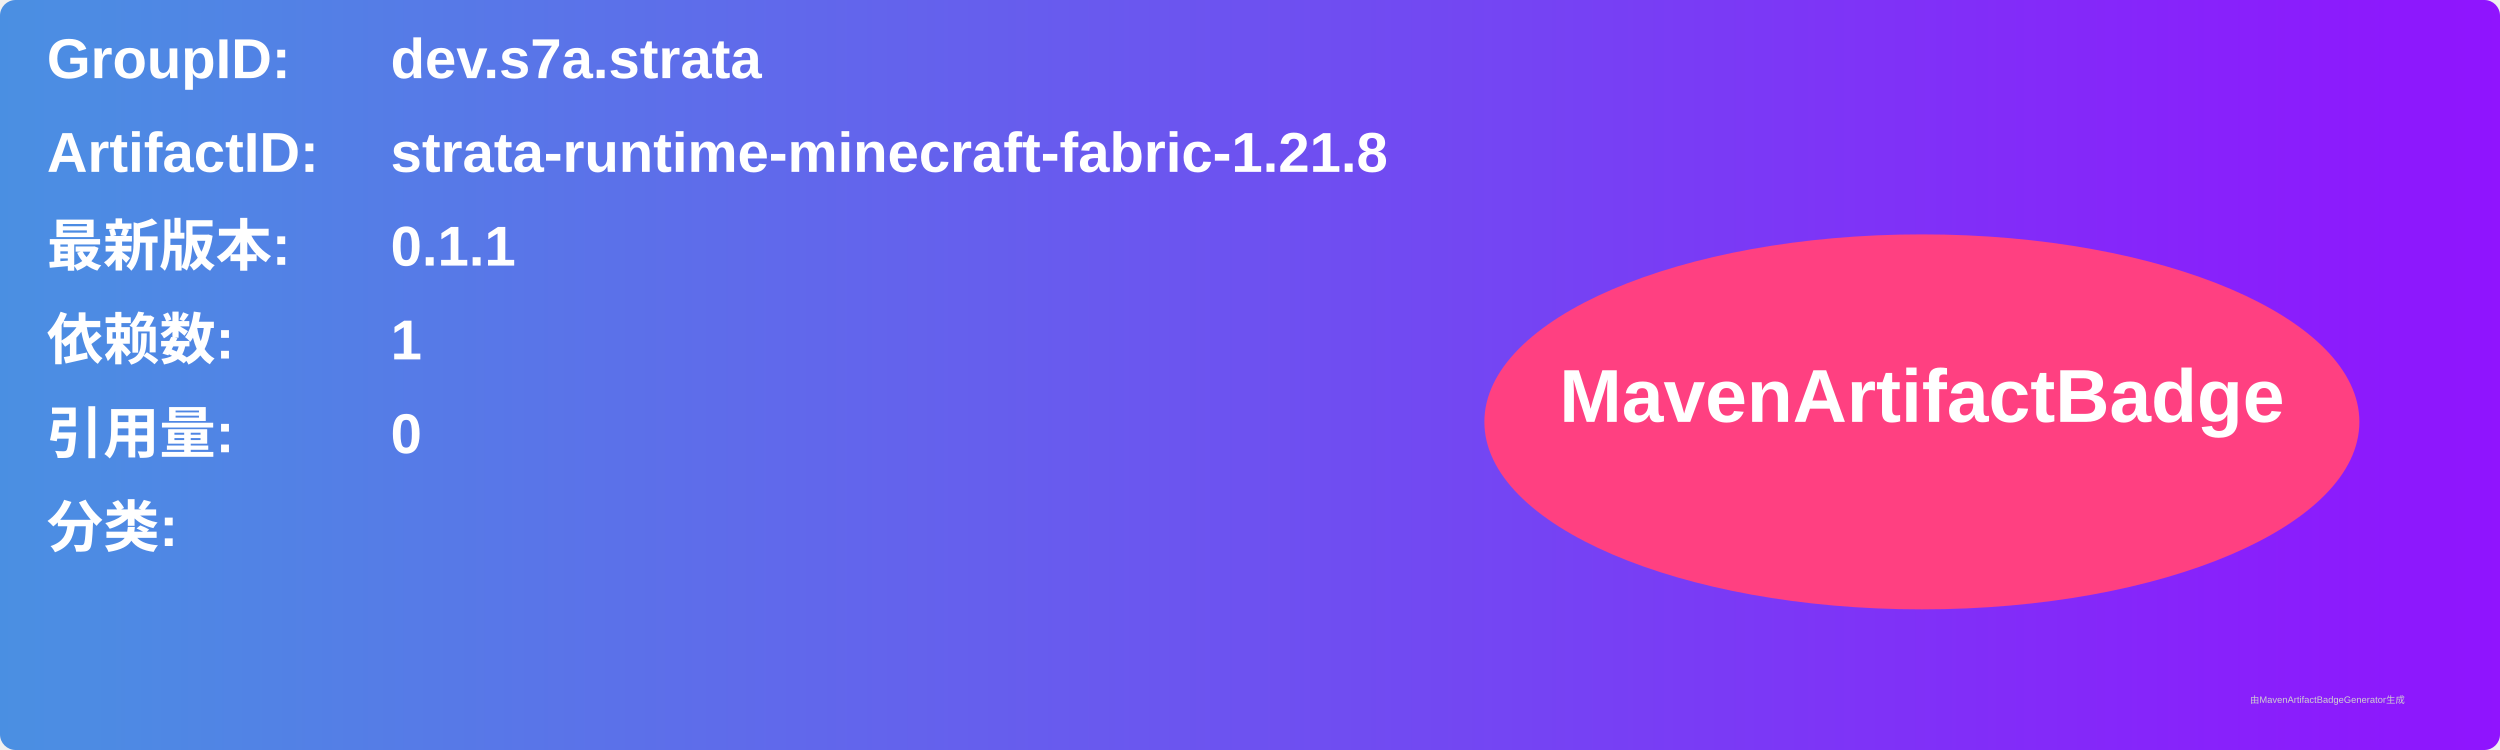
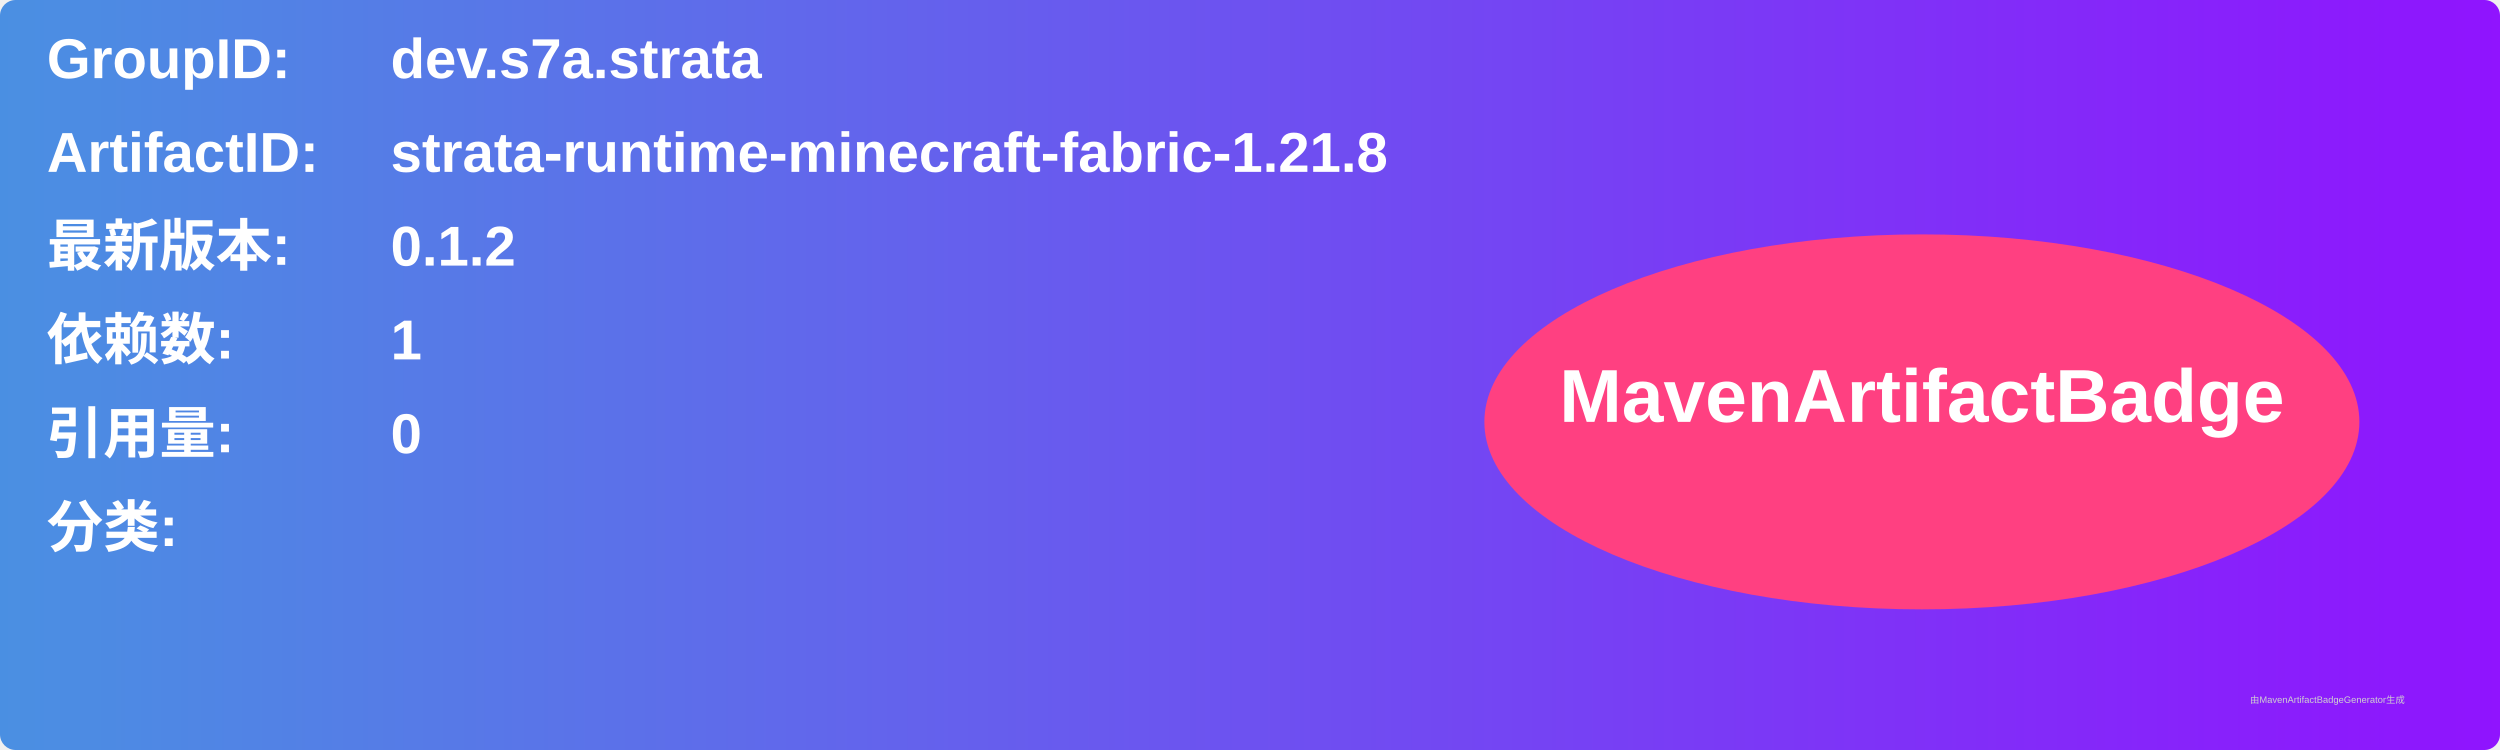
<svg xmlns="http://www.w3.org/2000/svg" width="800" height="240" viewBox="0 0 800 240">
  <linearGradient id="grad" x1="0%" y1="0%" x2="100%" y2="0%">
    <stop offset="0%" stop-color="#4a90e2" />
    <stop offset="100%" stop-color="#9013fe" />
  </linearGradient>
  <rect width="100%" height="100%" rx="5" ry="5" fill="url(#grad)" />
  <g transform="translate(15, 15)">
    <text x="0" y="10" font-family="Arial" font-size="18" fill="white" font-weight="bold" width="260">GroupID:</text>
    <text x="110" y="10" font-family="Arial" font-size="18" fill="white" font-weight="bold" width="460">dev.s7a.strata</text>
    <text x="0" y="40" font-family="Arial" font-size="18" fill="white" font-weight="bold" width="260">ArtifactID:</text>
    <text x="110" y="40" font-family="Arial" font-size="18" fill="white" font-weight="bold" width="460">strata-runtime-minecraft-fabric-1.21.8</text>
    <text x="0" y="70" font-family="Arial" font-size="18" fill="white" font-weight="bold">最新版本:</text>
    <text x="110" y="70" font-family="Arial" font-size="18" fill="white" font-weight="bold">
-       <tspan font-weight="bold">0.1.1</tspan>
+       <tspan font-weight="bold">0.1.2</tspan>
    </text>
    <text x="0" y="100" font-family="Arial" font-size="18" fill="white" font-weight="bold">依赖数: </text>
    <text x="110" y="100" font-family="Arial" font-size="18" fill="white">
      <tspan font-weight="bold">1</tspan>
    </text>
    <text x="0" y="130" font-family="Arial" font-size="18" fill="white" font-weight="bold">引用量: </text>
    <text x="110" y="130" font-family="Arial" font-size="18" fill="white">
      <tspan font-weight="bold">0</tspan>
    </text>
    <text x="0" y="160" font-family="Arial" font-size="18" fill="white" font-weight="bold">分类:</text>
    <text x="10" y="190" font-family="Arial" font-size="10" fill="white">
      <tspan font-weight="bold" />
    </text>
    <ellipse cx="600" cy="120" rx="140" ry="60" fill="#ff4081" />
    <text x="600" y="120" text-anchor="middle" font-family="Arial" font-size="24" fill="white" font-weight="bold">MavenArtifactBadge</text>
  </g>
  <text x="720" y="225" font-family="Arial" font-size="3" fill="#d0d0d0">由MavenArtifactBadgeGenerator生成</text>
</svg>
